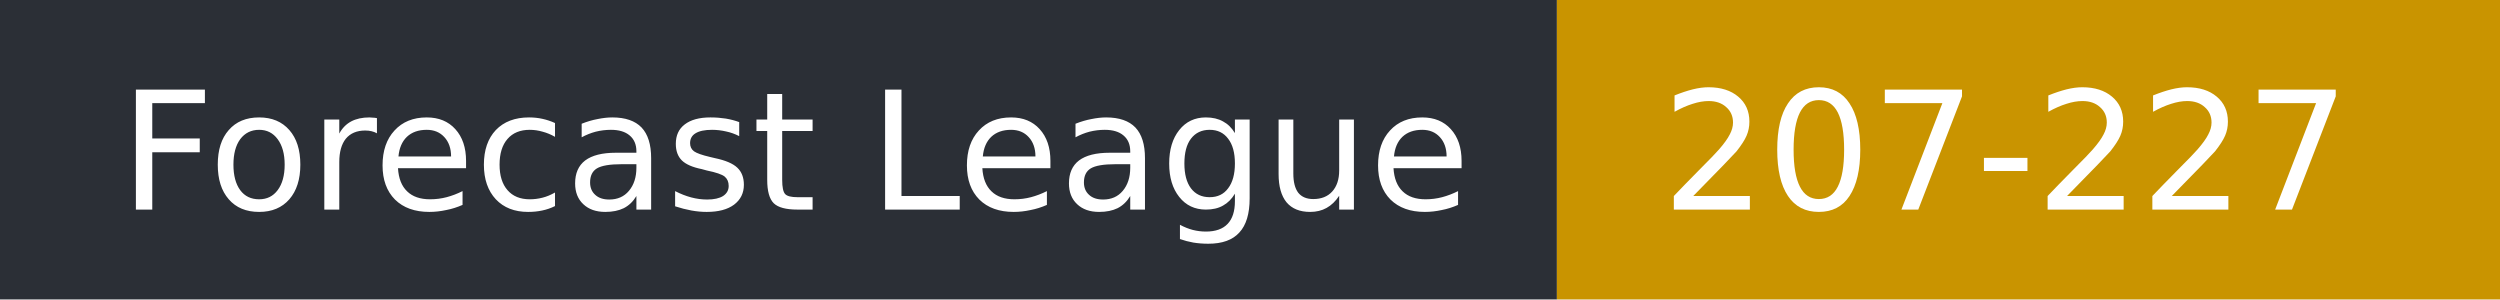
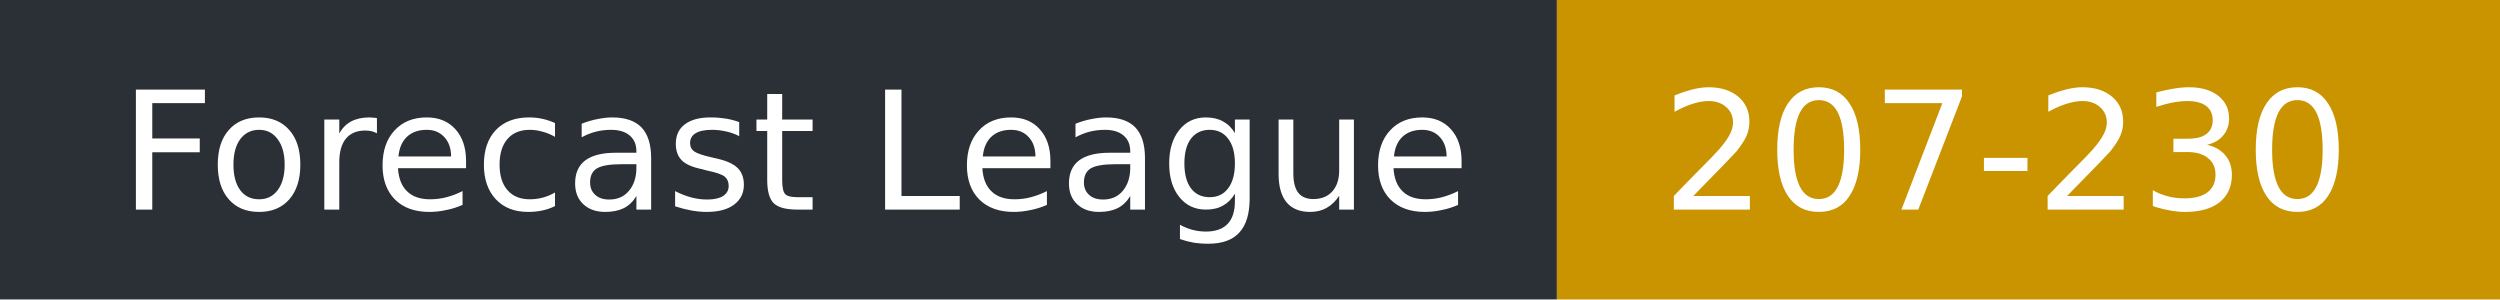
- <svg xmlns="http://www.w3.org/2000/svg" width="167" height="20" role="img" aria-label="Forecast League: 207-227">
+ <svg xmlns="http://www.w3.org/2000/svg" width="167" height="20" role="img" aria-label="Forecast League: 207-230">
  <rect width="104" height="20" fill="#2b2f36" />
  <rect x="104" width="63" height="20" fill="#c99400" />
  <g fill="#fff" font-family="Verdana,DejaVu Sans,sans-serif" font-size="11">
    <text x="8" y="14">Forecast League</text>
-     <text x="111" y="14">207-227</text>
+     <text x="111" y="14">207-230</text>
  </g>
</svg>
